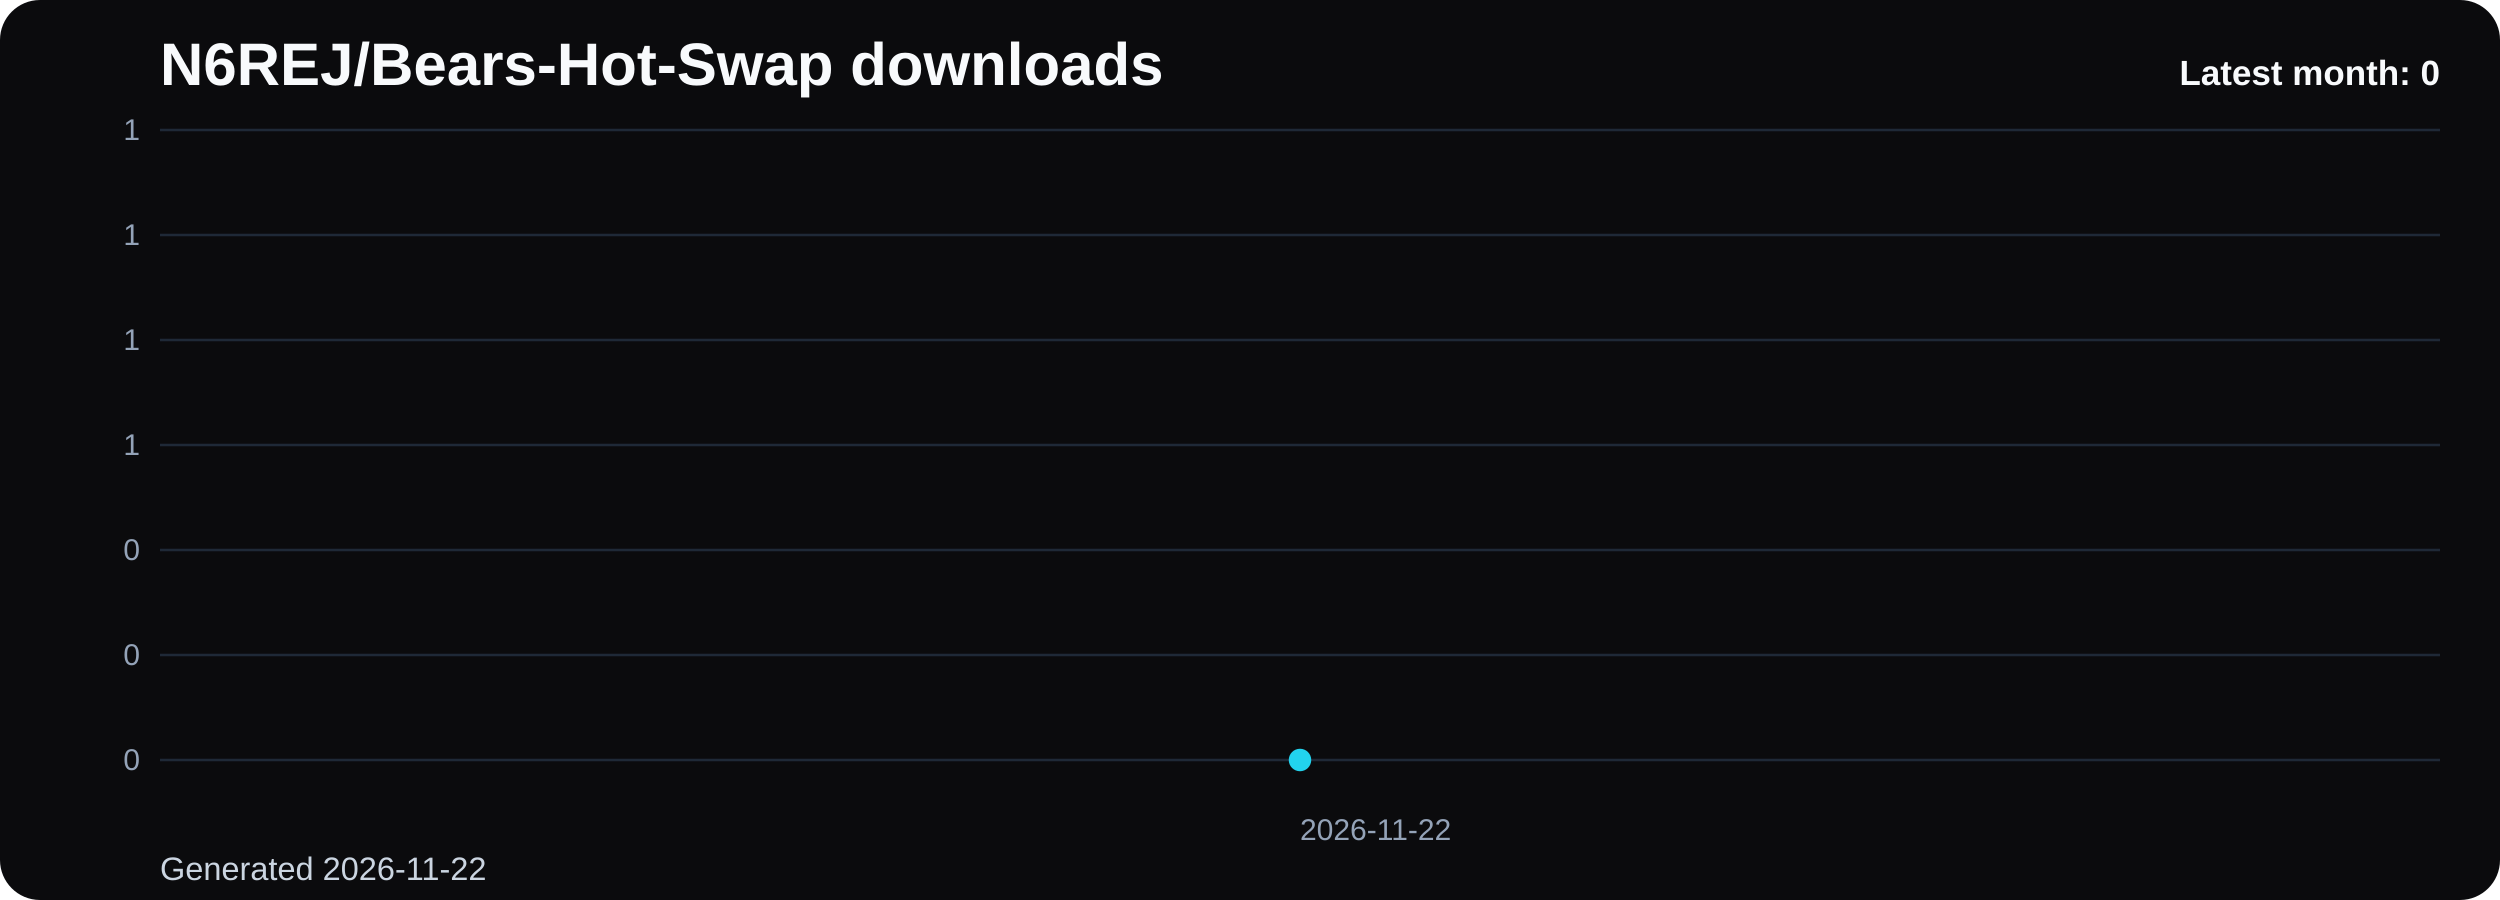
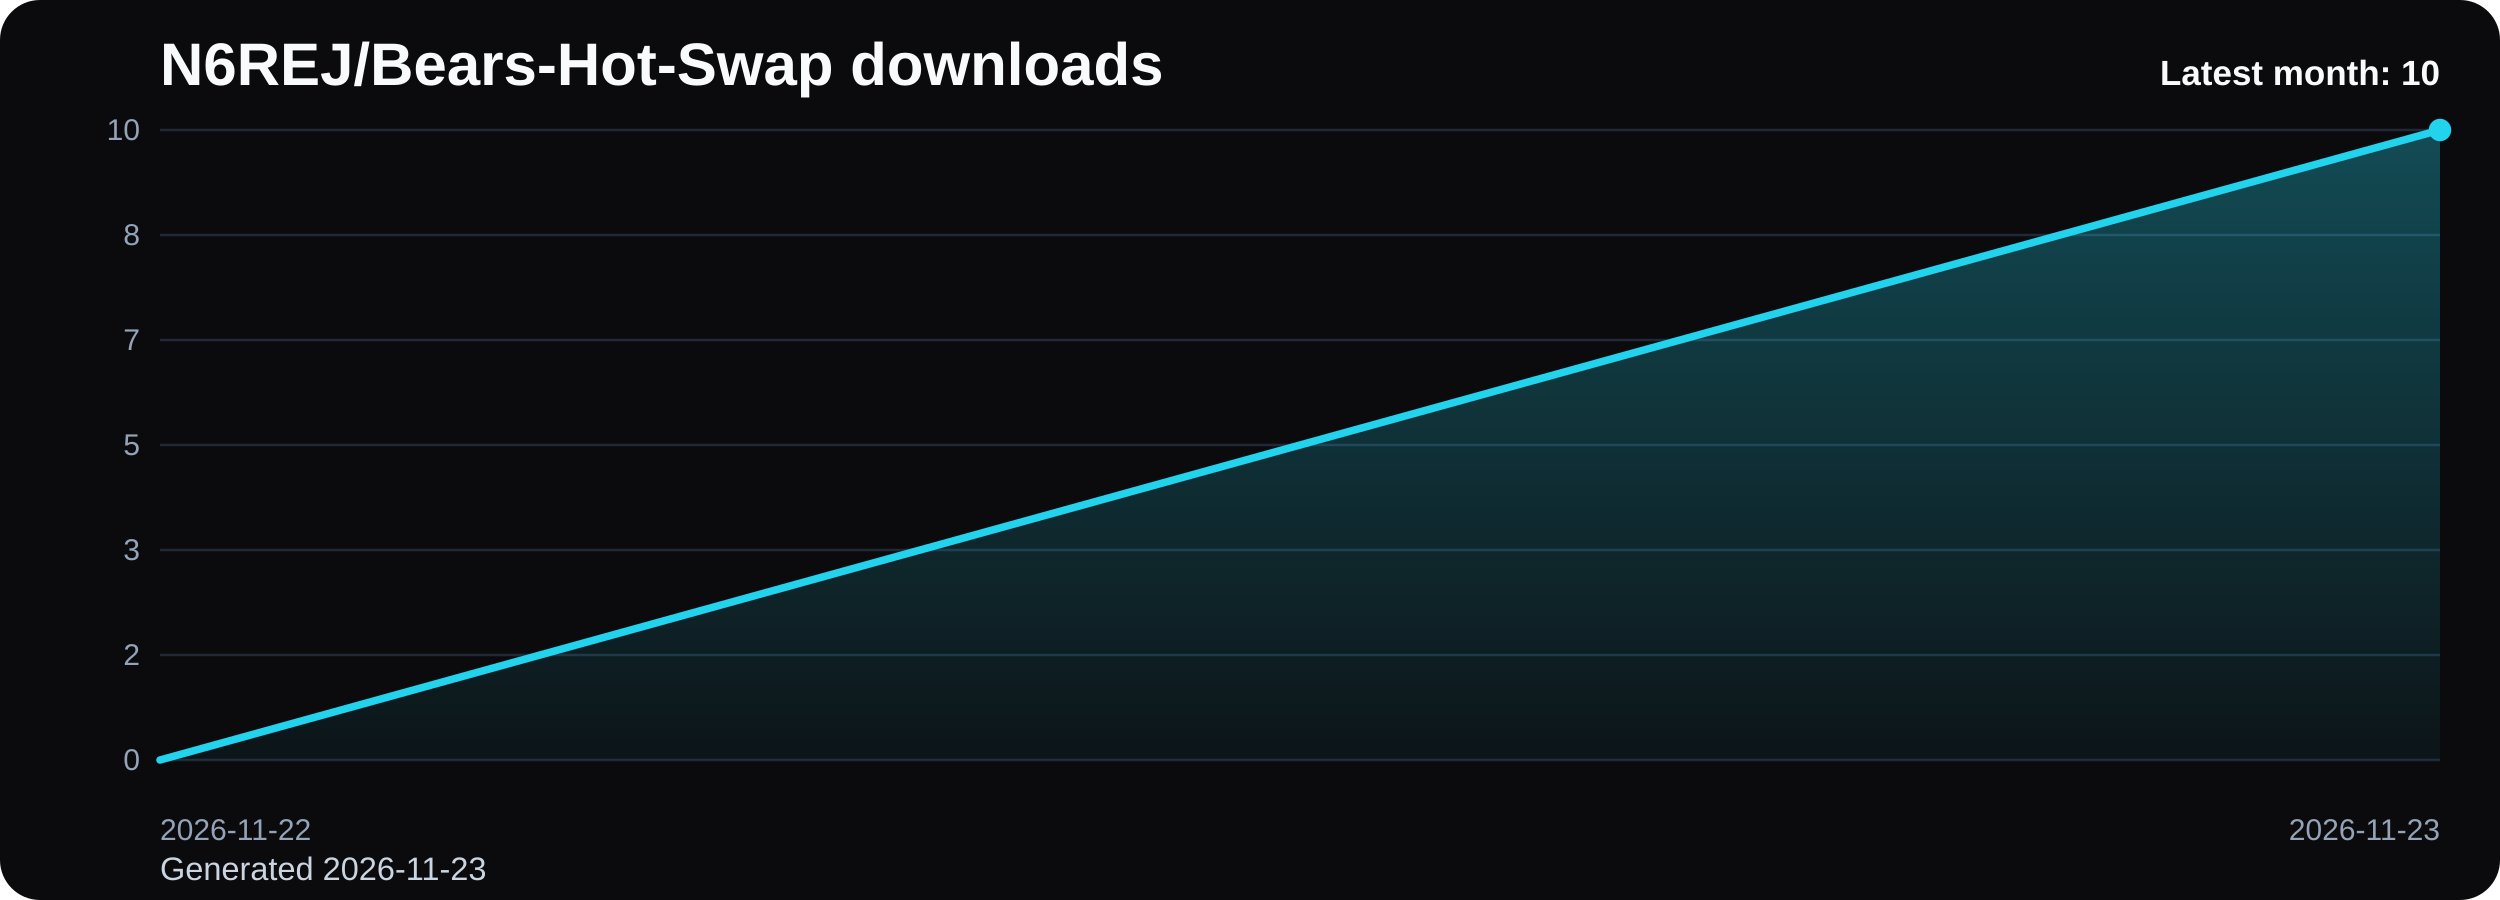
<svg xmlns="http://www.w3.org/2000/svg" viewBox="0 0 1000 360" role="img" aria-label="N6REJ/Bears-Hot-Swap downloads chart">
  <defs>
    <linearGradient id="fill-monthly-black" x1="0" y1="0" x2="0" y2="1">
      <stop offset="0%" stop-color="#22d3ee" stop-opacity="0.32" />
      <stop offset="100%" stop-color="#22d3ee" stop-opacity="0.05" />
    </linearGradient>
    <style>
      .bg { fill: #0b0b0d; }
      .title { font: 700 24px Arial, sans-serif; fill: #f8fafc; }
      .sub { font: 400 13px Arial, sans-serif; fill: #cbd5e1; }
      .grid { stroke: #1f2937; stroke-width: 1; }
      .axis { font: 400 12px Arial, sans-serif; fill: #94a3b8; }
      .line { fill: none; stroke: #22d3ee; stroke-width: 3; stroke-linecap: round; stroke-linejoin: round; }
      .dot { fill: #22d3ee; }
      .value { font: 600 11px Arial, sans-serif; fill: #cbd5e1; }
      .latest { font: 700 14px Arial, sans-serif; fill: #f8fafc; }
    </style>
  </defs>
  <rect class="bg" x="0" y="0" width="1000" height="360" rx="16" />
  <text class="title" x="64" y="34">N6REJ/Bears-Hot-Swap downloads</text>
-   <text class="sub" x="64" y="352">Generated 2026-11-22</text>
+   <text class="sub" x="64" y="352">Generated 2026-11-23</text>
  <line x1="64" y1="52.00" x2="976" y2="52.00" class="grid" />
-   <text x="56" y="56.00" text-anchor="end" class="axis">1</text>
+   <text x="56" y="56.00" text-anchor="end" class="axis">10</text>
  <line x1="64" y1="94.00" x2="976" y2="94.00" class="grid" />
-   <text x="56" y="98.00" text-anchor="end" class="axis">1</text>
+   <text x="56" y="98.00" text-anchor="end" class="axis">8</text>
  <line x1="64" y1="136.00" x2="976" y2="136.00" class="grid" />
-   <text x="56" y="140.00" text-anchor="end" class="axis">1</text>
+   <text x="56" y="140.00" text-anchor="end" class="axis">7</text>
  <line x1="64" y1="178.00" x2="976" y2="178.00" class="grid" />
-   <text x="56" y="182.00" text-anchor="end" class="axis">1</text>
+   <text x="56" y="182.00" text-anchor="end" class="axis">5</text>
  <line x1="64" y1="220.00" x2="976" y2="220.00" class="grid" />
-   <text x="56" y="224.00" text-anchor="end" class="axis">0</text>
+   <text x="56" y="224.00" text-anchor="end" class="axis">3</text>
  <line x1="64" y1="262.00" x2="976" y2="262.00" class="grid" />
-   <text x="56" y="266.00" text-anchor="end" class="axis">0</text>
+   <text x="56" y="266.00" text-anchor="end" class="axis">2</text>
  <line x1="64" y1="304.00" x2="976" y2="304.00" class="grid" />
  <text x="56" y="308.00" text-anchor="end" class="axis">0</text>
-   <path d="M 520.00 304 L 520.00 304.00 L 520.00 304 Z" fill="url(#fill-monthly-black)" />
-   <polyline class="line" points="520.00,304.00" />
-   <circle class="dot" cx="520.00" cy="304.00" r="4.5" />
-   <text class="axis" x="520.00" y="336" text-anchor="start">2026-11-22</text>
-   <text class="latest" x="976" y="34" text-anchor="end">Latest month: 0</text>
+   <path d="M 64.00 304 L 64.00 304.00 L 976.00 52.00 L 976.00 304 Z" fill="url(#fill-monthly-black)" />
+   <polyline class="line" points="64.00,304.00 976.00,52.00" />
+   <circle class="dot" cx="976.00" cy="52.00" r="4.5" />
+   <text class="axis" x="64.00" y="336" text-anchor="start">2026-11-22</text>
+   <text class="axis" x="976.00" y="336" text-anchor="end">2026-11-23</text>
+   <text class="latest" x="976" y="34" text-anchor="end">Latest month: 10</text>
</svg>
